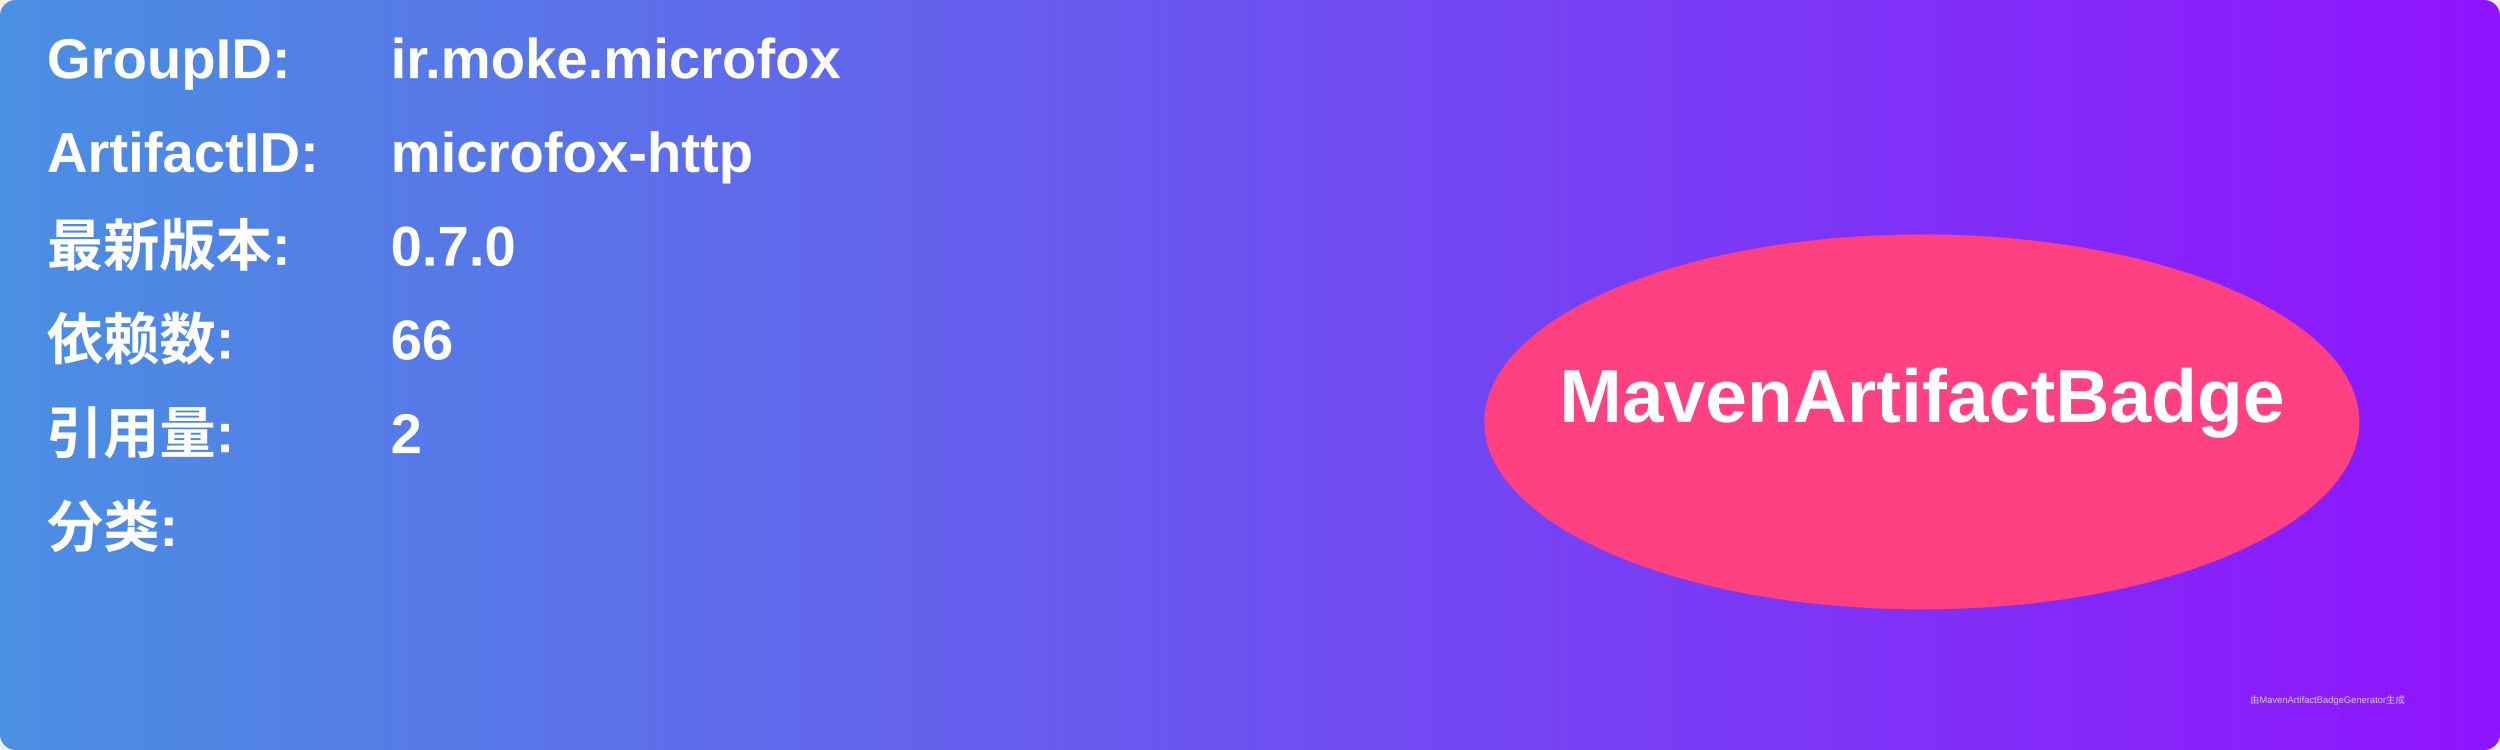
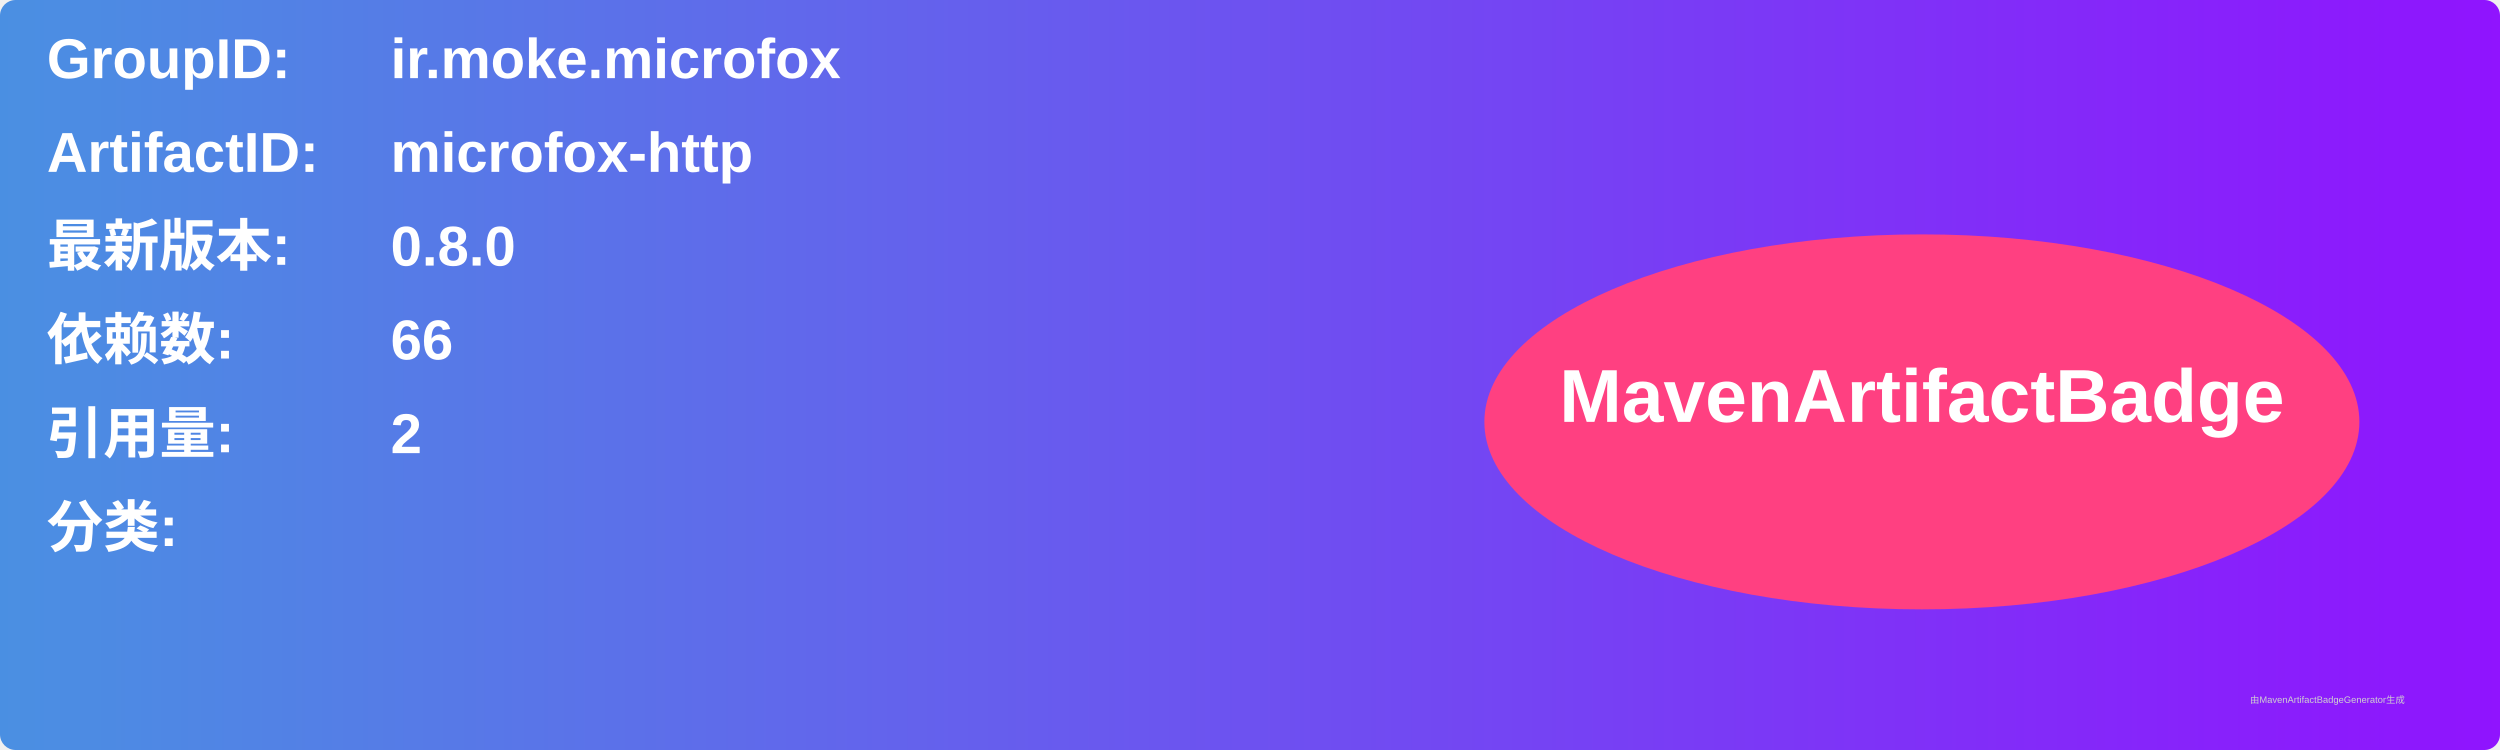
<svg xmlns="http://www.w3.org/2000/svg" width="800" height="240" viewBox="0 0 800 240">
  <linearGradient id="grad" x1="0%" y1="0%" x2="100%" y2="0%">
    <stop offset="0%" stop-color="#4a90e2" />
    <stop offset="100%" stop-color="#9013fe" />
  </linearGradient>
  <rect width="100%" height="100%" rx="5" ry="5" fill="url(#grad)" />
  <g transform="translate(15, 15)">
    <text x="0" y="10" font-family="Arial" font-size="18" fill="white" font-weight="bold" width="260">GroupID:</text>
    <text x="110" y="10" font-family="Arial" font-size="18" fill="white" font-weight="bold" width="460">ir.moke.microfox</text>
    <text x="0" y="40" font-family="Arial" font-size="18" fill="white" font-weight="bold" width="260">ArtifactID:</text>
    <text x="110" y="40" font-family="Arial" font-size="18" fill="white" font-weight="bold" width="460">microfox-http</text>
    <text x="0" y="70" font-family="Arial" font-size="18" fill="white" font-weight="bold">最新版本:</text>
    <text x="110" y="70" font-family="Arial" font-size="18" fill="white" font-weight="bold">
-       <tspan font-weight="bold">0.7.0</tspan>
+       <tspan font-weight="bold">0.8.0</tspan>
    </text>
    <text x="0" y="100" font-family="Arial" font-size="18" fill="white" font-weight="bold">依赖数: </text>
    <text x="110" y="100" font-family="Arial" font-size="18" fill="white">
      <tspan font-weight="bold">66</tspan>
    </text>
    <text x="0" y="130" font-family="Arial" font-size="18" fill="white" font-weight="bold">引用量: </text>
    <text x="110" y="130" font-family="Arial" font-size="18" fill="white">
      <tspan font-weight="bold">2</tspan>
    </text>
    <text x="0" y="160" font-family="Arial" font-size="18" fill="white" font-weight="bold">分类:</text>
    <text x="10" y="190" font-family="Arial" font-size="10" fill="white">
      <tspan font-weight="bold" />
    </text>
    <ellipse cx="600" cy="120" rx="140" ry="60" fill="#ff4081" />
    <text x="600" y="120" text-anchor="middle" font-family="Arial" font-size="24" fill="white" font-weight="bold">MavenArtifactBadge</text>
  </g>
  <text x="720" y="225" font-family="Arial" font-size="3" fill="#d0d0d0">由MavenArtifactBadgeGenerator生成</text>
</svg>
